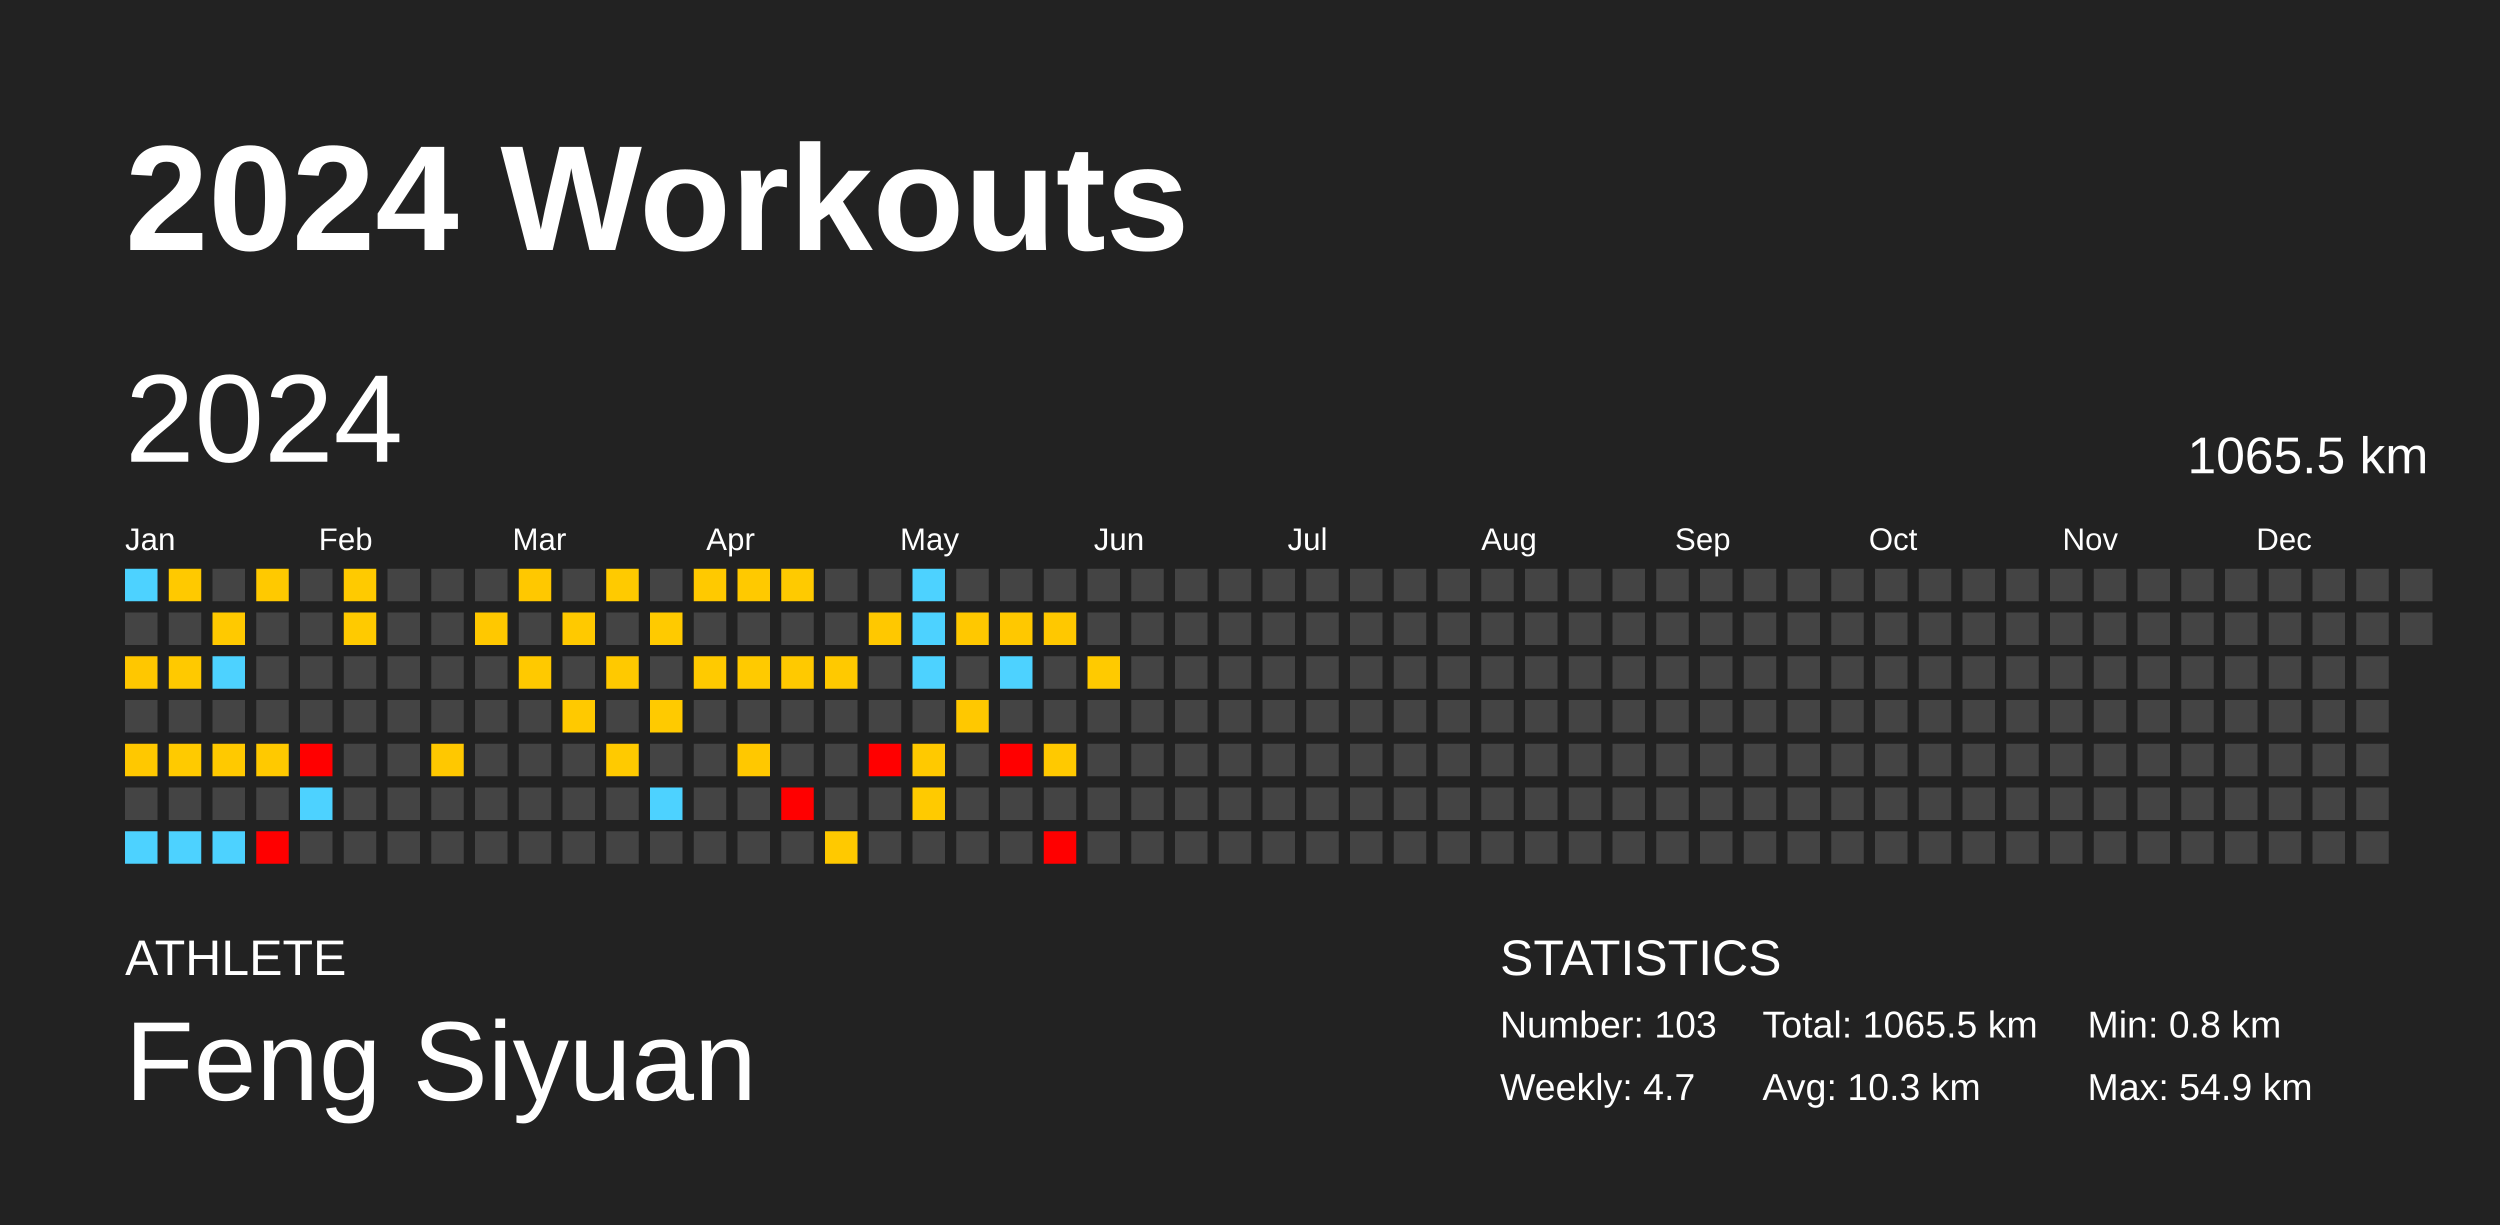
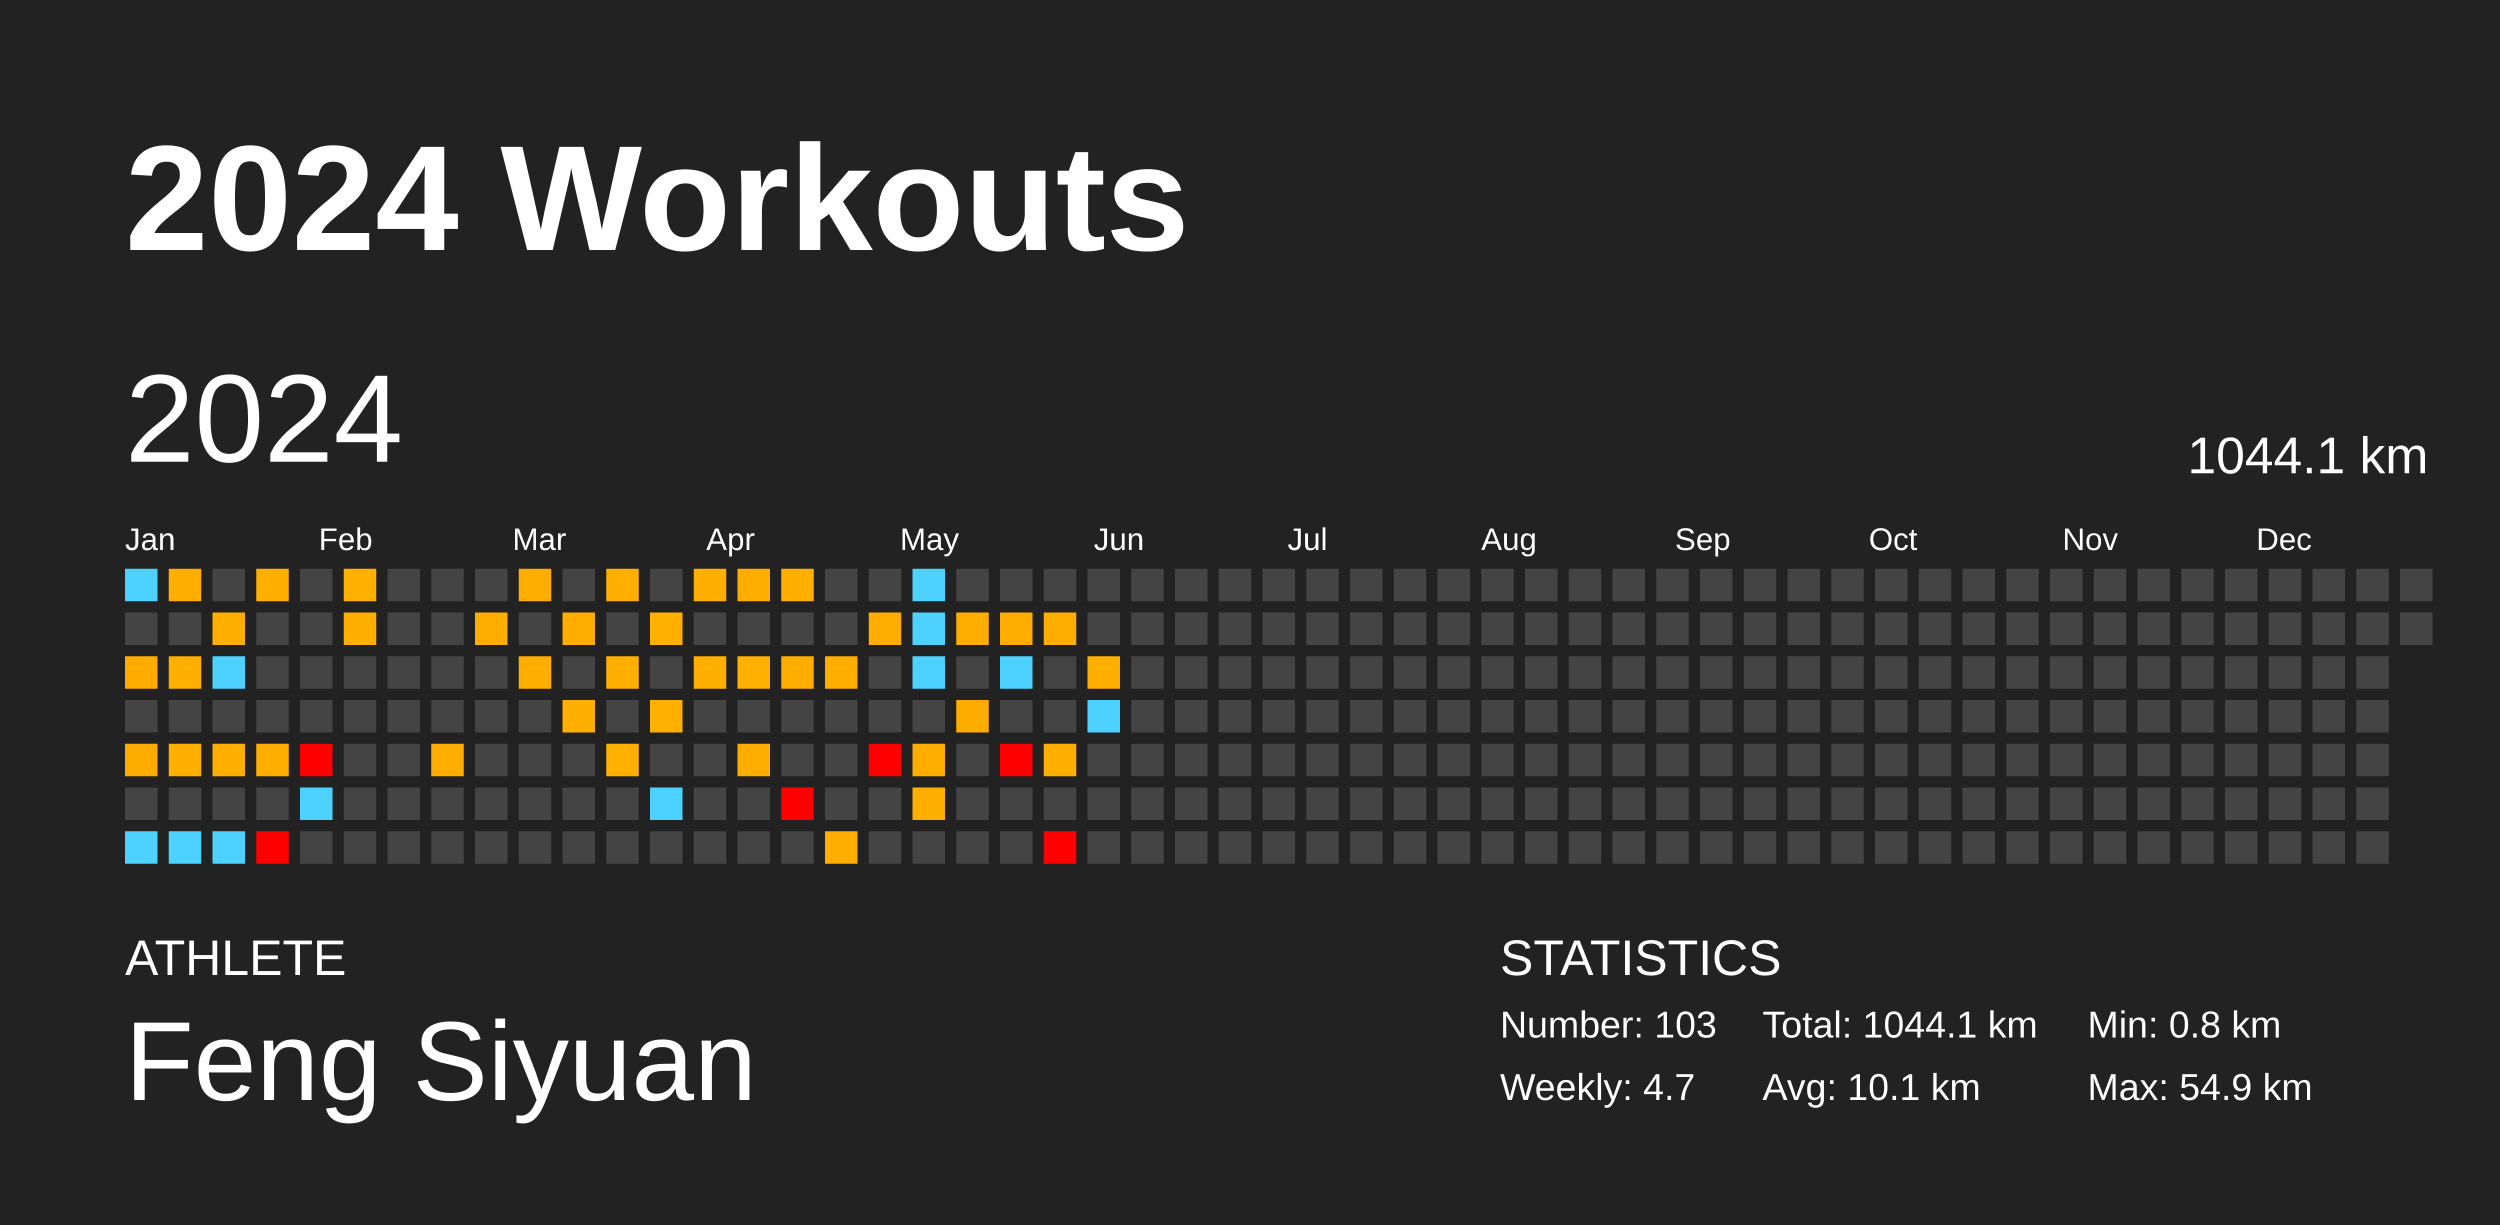
<svg xmlns="http://www.w3.org/2000/svg" baseProfile="full" height="98mm" version="1.1" viewBox="0,0,200,98" width="200mm">
  <defs />
  <rect fill="#222222" height="98" width="200" x="0" y="0" />
  <text fill="#FFFFFF" style="font-size:12px; font-family:Arial; font-weight:bold;" x="10" y="20">2024 Workouts</text>
  <text fill="#FFFFFF" style="font-size:4px; font-family:Arial" x="10" y="78">ATHLETE</text>
  <text fill="#FFFFFF" style="font-size:9px; font-family:Arial" x="10" y="88">Feng Siyuan</text>
  <text fill="#FFFFFF" style="font-size:4px; font-family:Arial" x="120" y="78">STATISTICS</text>
  <text fill="#FFFFFF" style="font-size:3px; font-family:Arial" x="120" y="83">Number: 103</text>
  <text fill="#FFFFFF" style="font-size:3px; font-family:Arial" x="120" y="88">Weekly: 4.7</text>
-   <text fill="#FFFFFF" style="font-size:3px; font-family:Arial" x="141" y="83">Total: 1065.5 km</text>
-   <text fill="#FFFFFF" style="font-size:3px; font-family:Arial" x="141" y="88">Avg: 10.3 km</text>
+   <text fill="#FFFFFF" style="font-size:3px; font-family:Arial" x="141" y="83">Total: 1044.1 km</text>
+   <text fill="#FFFFFF" style="font-size:3px; font-family:Arial" x="141" y="88">Avg: 10.1 km</text>
  <text fill="#FFFFFF" style="font-size:3px; font-family:Arial" x="167" y="83">Min: 0.8 km</text>
  <text fill="#FFFFFF" style="font-size:3px; font-family:Arial" x="167" y="88">Max: 54.9 km</text>
  <text dominant-baseline="hanging" fill="#FFFFFF" style="font-size:10.0px; font-family:Arial;" x="10" y="30">2024</text>
-   <text dominant-baseline="hanging" fill="#FFFFFF" style="font-size:4.125px; font-family:Arial;" x="175" y="35">1065.5 km</text>
+   <text dominant-baseline="hanging" fill="#FFFFFF" style="font-size:4.125px; font-family:Arial;" x="175" y="35">1044.1 km</text>
  <text fill="#FFFFFF" style="font-size:2.5px; font-family:Arial" x="10.0" y="44">Jan</text>
  <text fill="#FFFFFF" style="font-size:2.5px; font-family:Arial" x="25.5" y="44">Feb</text>
  <text fill="#FFFFFF" style="font-size:2.5px; font-family:Arial" x="41.0" y="44">Mar</text>
  <text fill="#FFFFFF" style="font-size:2.5px; font-family:Arial" x="56.5" y="44">Apr</text>
  <text fill="#FFFFFF" style="font-size:2.5px; font-family:Arial" x="72.0" y="44">May</text>
  <text fill="#FFFFFF" style="font-size:2.5px; font-family:Arial" x="87.5" y="44">Jun</text>
  <text fill="#FFFFFF" style="font-size:2.5px; font-family:Arial" x="103.0" y="44">Jul</text>
  <text fill="#FFFFFF" style="font-size:2.5px; font-family:Arial" x="118.5" y="44">Aug</text>
  <text fill="#FFFFFF" style="font-size:2.5px; font-family:Arial" x="134.0" y="44">Sep</text>
  <text fill="#FFFFFF" style="font-size:2.5px; font-family:Arial" x="149.5" y="44">Oct</text>
  <text fill="#FFFFFF" style="font-size:2.5px; font-family:Arial" x="165.0" y="44">Nov</text>
  <text fill="#FFFFFF" style="font-size:2.5px; font-family:Arial" x="180.5" y="44">Dec</text>
  <rect fill="#4dd2ff" height="2.6" width="2.6" x="10.0" y="45.5" />
  <rect fill="#444444" height="2.6" width="2.6" x="10.0" y="49.0" />
-   <rect fill="#ffc700" height="2.6" width="2.6" x="10.0" y="52.5" />
+   <rect fill="#ffab00" height="2.6" width="2.6" x="10.0" y="52.5" />
  <rect fill="#444444" height="2.6" width="2.6" x="10.0" y="56.0" />
-   <rect fill="#ffc800" height="2.6" width="2.6" x="10.0" y="59.5" />
+   <rect fill="#ffac00" height="2.6" width="2.6" x="10.0" y="59.5" />
  <rect fill="#444444" height="2.6" width="2.6" x="10.0" y="63.0" />
  <rect fill="#4dd2ff" height="2.6" width="2.6" x="10.0" y="66.5" />
-   <rect fill="#ffc900" height="2.6" width="2.6" x="13.5" y="45.5" />
+   <rect fill="#ffae00" height="2.6" width="2.6" x="13.5" y="45.5" />
  <rect fill="#444444" height="2.6" width="2.6" x="13.5" y="49.0" />
-   <rect fill="#ffc900" height="2.6" width="2.6" x="13.5" y="52.5" />
+   <rect fill="#ffaf00" height="2.6" width="2.6" x="13.5" y="52.5" />
  <rect fill="#444444" height="2.6" width="2.6" x="13.5" y="56.0" />
-   <rect fill="#ffca00" height="2.6" width="2.6" x="13.5" y="59.5" />
+   <rect fill="#ffaf00" height="2.6" width="2.6" x="13.5" y="59.5" />
  <rect fill="#444444" height="2.6" width="2.6" x="13.5" y="63.0" />
  <rect fill="#4dd2ff" height="2.6" width="2.6" x="13.5" y="66.5" />
  <rect fill="#444444" height="2.6" width="2.6" x="17.0" y="45.5" />
-   <rect fill="#ffc900" height="2.6" width="2.6" x="17.0" y="49.0" />
+   <rect fill="#ffaf00" height="2.6" width="2.6" x="17.0" y="49.0" />
  <rect fill="#4dd2ff" height="2.6" width="2.6" x="17.0" y="52.5" />
  <rect fill="#444444" height="2.6" width="2.6" x="17.0" y="56.0" />
-   <rect fill="#ffc900" height="2.6" width="2.6" x="17.0" y="59.5" />
+   <rect fill="#ffaf00" height="2.6" width="2.6" x="17.0" y="59.5" />
  <rect fill="#444444" height="2.6" width="2.6" x="17.0" y="63.0" />
  <rect fill="#4dd2ff" height="2.6" width="2.6" x="17.0" y="66.5" />
-   <rect fill="#ffc900" height="2.6" width="2.6" x="20.5" y="45.5" />
+   <rect fill="#ffaf00" height="2.6" width="2.6" x="20.5" y="45.5" />
  <rect fill="#444444" height="2.6" width="2.6" x="20.5" y="49.0" />
  <rect fill="#444444" height="2.6" width="2.6" x="20.5" y="52.5" />
  <rect fill="#444444" height="2.6" width="2.6" x="20.5" y="56.0" />
-   <rect fill="#ffc900" height="2.6" width="2.6" x="20.5" y="59.5" />
+   <rect fill="#ffae00" height="2.6" width="2.6" x="20.5" y="59.5" />
  <rect fill="#444444" height="2.6" width="2.6" x="20.5" y="63.0" />
  <rect fill="red" height="2.6" width="2.6" x="20.5" y="66.5" />
  <rect fill="#444444" height="2.6" width="2.6" x="24.0" y="45.5" />
  <rect fill="#444444" height="2.6" width="2.6" x="24.0" y="49.0" />
  <rect fill="#444444" height="2.6" width="2.6" x="24.0" y="52.5" />
  <rect fill="#444444" height="2.6" width="2.6" x="24.0" y="56.0" />
  <rect fill="red" height="2.6" width="2.6" x="24.0" y="59.5" />
  <rect fill="#4dd2ff" height="2.6" width="2.6" x="24.0" y="63.0" />
  <rect fill="#444444" height="2.6" width="2.6" x="24.0" y="66.5" />
-   <rect fill="#ffca00" height="2.6" width="2.6" x="27.5" y="45.5" />
-   <rect fill="#ffca00" height="2.6" width="2.6" x="27.5" y="49.0" />
+   <rect fill="#ffb000" height="2.6" width="2.6" x="27.5" y="45.5" />
+   <rect fill="#ffaf00" height="2.6" width="2.6" x="27.5" y="49.0" />
  <rect fill="#444444" height="2.6" width="2.6" x="27.5" y="52.5" />
  <rect fill="#444444" height="2.6" width="2.6" x="27.5" y="56.0" />
  <rect fill="#444444" height="2.6" width="2.6" x="27.5" y="59.5" />
  <rect fill="#444444" height="2.6" width="2.6" x="27.5" y="63.0" />
  <rect fill="#444444" height="2.6" width="2.6" x="27.5" y="66.5" />
  <rect fill="#444444" height="2.6" width="2.6" x="31.0" y="45.5" />
  <rect fill="#444444" height="2.6" width="2.6" x="31.0" y="49.0" />
  <rect fill="#444444" height="2.6" width="2.6" x="31.0" y="52.5" />
  <rect fill="#444444" height="2.6" width="2.6" x="31.0" y="56.0" />
  <rect fill="#444444" height="2.6" width="2.6" x="31.0" y="59.5" />
  <rect fill="#444444" height="2.6" width="2.6" x="31.0" y="63.0" />
  <rect fill="#444444" height="2.6" width="2.6" x="31.0" y="66.5" />
  <rect fill="#444444" height="2.6" width="2.6" x="34.5" y="45.5" />
  <rect fill="#444444" height="2.6" width="2.6" x="34.5" y="49.0" />
  <rect fill="#444444" height="2.6" width="2.6" x="34.5" y="52.5" />
  <rect fill="#444444" height="2.6" width="2.6" x="34.5" y="56.0" />
-   <rect fill="#ffc800" height="2.6" width="2.6" x="34.5" y="59.5" />
+   <rect fill="#ffad00" height="2.6" width="2.6" x="34.5" y="59.5" />
  <rect fill="#444444" height="2.6" width="2.6" x="34.5" y="63.0" />
  <rect fill="#444444" height="2.6" width="2.6" x="34.5" y="66.5" />
  <rect fill="#444444" height="2.6" width="2.6" x="38.0" y="45.5" />
-   <rect fill="#ffc800" height="2.6" width="2.6" x="38.0" y="49.0" />
+   <rect fill="#ffad00" height="2.6" width="2.6" x="38.0" y="49.0" />
  <rect fill="#444444" height="2.6" width="2.6" x="38.0" y="52.5" />
  <rect fill="#444444" height="2.6" width="2.6" x="38.0" y="56.0" />
  <rect fill="#444444" height="2.6" width="2.6" x="38.0" y="59.5" />
  <rect fill="#444444" height="2.6" width="2.6" x="38.0" y="63.0" />
  <rect fill="#444444" height="2.6" width="2.6" x="38.0" y="66.5" />
-   <rect fill="#ffc800" height="2.6" width="2.6" x="41.5" y="45.5" />
+   <rect fill="#ffad00" height="2.6" width="2.6" x="41.5" y="45.5" />
  <rect fill="#444444" height="2.6" width="2.6" x="41.5" y="49.0" />
-   <rect fill="#ffc900" height="2.6" width="2.6" x="41.5" y="52.5" />
+   <rect fill="#ffae00" height="2.6" width="2.6" x="41.5" y="52.5" />
  <rect fill="#444444" height="2.6" width="2.6" x="41.5" y="56.0" />
  <rect fill="#444444" height="2.6" width="2.6" x="41.5" y="59.5" />
  <rect fill="#444444" height="2.6" width="2.6" x="41.5" y="63.0" />
  <rect fill="#444444" height="2.6" width="2.6" x="41.5" y="66.5" />
  <rect fill="#444444" height="2.6" width="2.6" x="45.0" y="45.5" />
-   <rect fill="#ffc900" height="2.6" width="2.6" x="45.0" y="49.0" />
+   <rect fill="#ffae00" height="2.6" width="2.6" x="45.0" y="49.0" />
  <rect fill="#444444" height="2.6" width="2.6" x="45.0" y="52.5" />
-   <rect fill="#ffc900" height="2.6" width="2.6" x="45.0" y="56.0" />
+   <rect fill="#ffaf00" height="2.6" width="2.6" x="45.0" y="56.0" />
  <rect fill="#444444" height="2.6" width="2.6" x="45.0" y="59.5" />
  <rect fill="#444444" height="2.6" width="2.6" x="45.0" y="63.0" />
  <rect fill="#444444" height="2.6" width="2.6" x="45.0" y="66.5" />
-   <rect fill="#ffca00" height="2.6" width="2.6" x="48.5" y="45.5" />
+   <rect fill="#ffaf00" height="2.6" width="2.6" x="48.5" y="45.5" />
  <rect fill="#444444" height="2.6" width="2.6" x="48.5" y="49.0" />
-   <rect fill="#ffc900" height="2.6" width="2.6" x="48.5" y="52.5" />
+   <rect fill="#ffaf00" height="2.6" width="2.6" x="48.5" y="52.5" />
  <rect fill="#444444" height="2.6" width="2.6" x="48.5" y="56.0" />
-   <rect fill="#ffca00" height="2.6" width="2.6" x="48.5" y="59.5" />
+   <rect fill="#ffb000" height="2.6" width="2.6" x="48.5" y="59.5" />
  <rect fill="#444444" height="2.6" width="2.6" x="48.5" y="63.0" />
  <rect fill="#444444" height="2.6" width="2.6" x="48.5" y="66.5" />
  <rect fill="#444444" height="2.6" width="2.6" x="52.0" y="45.5" />
-   <rect fill="#ffca00" height="2.6" width="2.6" x="52.0" y="49.0" />
+   <rect fill="#ffb000" height="2.6" width="2.6" x="52.0" y="49.0" />
  <rect fill="#444444" height="2.6" width="2.6" x="52.0" y="52.5" />
-   <rect fill="#ffca00" height="2.6" width="2.6" x="52.0" y="56.0" />
+   <rect fill="#ffb000" height="2.6" width="2.6" x="52.0" y="56.0" />
  <rect fill="#444444" height="2.6" width="2.6" x="52.0" y="59.5" />
  <rect fill="#4dd2ff" height="2.6" width="2.6" x="52.0" y="63.0" />
  <rect fill="#444444" height="2.6" width="2.6" x="52.0" y="66.5" />
-   <rect fill="#ffc900" height="2.6" width="2.6" x="55.5" y="45.5" />
+   <rect fill="#ffaf00" height="2.6" width="2.6" x="55.5" y="45.5" />
  <rect fill="#444444" height="2.6" width="2.6" x="55.5" y="49.0" />
-   <rect fill="#ffca00" height="2.6" width="2.6" x="55.5" y="52.5" />
+   <rect fill="#ffaf00" height="2.6" width="2.6" x="55.5" y="52.5" />
  <rect fill="#444444" height="2.6" width="2.6" x="55.5" y="56.0" />
  <rect fill="#444444" height="2.6" width="2.6" x="55.5" y="59.5" />
  <rect fill="#444444" height="2.6" width="2.6" x="55.5" y="63.0" />
  <rect fill="#444444" height="2.6" width="2.6" x="55.5" y="66.5" />
-   <rect fill="#ffc900" height="2.6" width="2.6" x="59.0" y="45.5" />
+   <rect fill="#ffae00" height="2.6" width="2.6" x="59.0" y="45.5" />
  <rect fill="#444444" height="2.6" width="2.6" x="59.0" y="49.0" />
-   <rect fill="#ffca00" height="2.6" width="2.6" x="59.0" y="52.5" />
+   <rect fill="#ffb000" height="2.6" width="2.6" x="59.0" y="52.5" />
  <rect fill="#444444" height="2.6" width="2.6" x="59.0" y="56.0" />
-   <rect fill="#ffc800" height="2.6" width="2.6" x="59.0" y="59.5" />
+   <rect fill="#ffad00" height="2.6" width="2.6" x="59.0" y="59.5" />
  <rect fill="#444444" height="2.6" width="2.6" x="59.0" y="63.0" />
  <rect fill="#444444" height="2.6" width="2.6" x="59.0" y="66.5" />
-   <rect fill="#ffca00" height="2.6" width="2.6" x="62.5" y="45.5" />
+   <rect fill="#ffaf00" height="2.6" width="2.6" x="62.5" y="45.5" />
  <rect fill="#444444" height="2.6" width="2.6" x="62.5" y="49.0" />
-   <rect fill="#ffc900" height="2.6" width="2.6" x="62.5" y="52.5" />
+   <rect fill="#ffad00" height="2.6" width="2.6" x="62.5" y="52.5" />
  <rect fill="#444444" height="2.6" width="2.6" x="62.5" y="56.0" />
  <rect fill="#444444" height="2.6" width="2.6" x="62.5" y="59.5" />
  <rect fill="red" height="2.6" width="2.6" x="62.5" y="63.0" />
  <rect fill="#444444" height="2.6" width="2.6" x="62.5" y="66.5" />
  <rect fill="#444444" height="2.6" width="2.6" x="66.0" y="45.5" />
  <rect fill="#444444" height="2.6" width="2.6" x="66.0" y="49.0" />
-   <rect fill="#ffc900" height="2.6" width="2.6" x="66.0" y="52.5" />
+   <rect fill="#ffae00" height="2.6" width="2.6" x="66.0" y="52.5" />
  <rect fill="#444444" height="2.6" width="2.6" x="66.0" y="56.0" />
  <rect fill="#444444" height="2.6" width="2.6" x="66.0" y="59.5" />
  <rect fill="#444444" height="2.6" width="2.6" x="66.0" y="63.0" />
-   <rect fill="#ffc900" height="2.6" width="2.6" x="66.0" y="66.5" />
+   <rect fill="#ffae00" height="2.6" width="2.6" x="66.0" y="66.5" />
  <rect fill="#444444" height="2.6" width="2.6" x="69.5" y="45.5" />
-   <rect fill="#ffc800" height="2.6" width="2.6" x="69.5" y="49.0" />
+   <rect fill="#ffad00" height="2.6" width="2.6" x="69.5" y="49.0" />
  <rect fill="#444444" height="2.6" width="2.6" x="69.5" y="52.5" />
  <rect fill="#444444" height="2.6" width="2.6" x="69.5" y="56.0" />
  <rect fill="red" height="2.6" width="2.6" x="69.5" y="59.5" />
  <rect fill="#444444" height="2.6" width="2.6" x="69.5" y="63.0" />
  <rect fill="#444444" height="2.6" width="2.6" x="69.5" y="66.5" />
  <rect fill="#4dd2ff" height="2.6" width="2.6" x="73.0" y="45.5" />
  <rect fill="#4dd2ff" height="2.6" width="2.6" x="73.0" y="49.0" />
  <rect fill="#4dd2ff" height="2.6" width="2.6" x="73.0" y="52.5" />
  <rect fill="#444444" height="2.6" width="2.6" x="73.0" y="56.0" />
-   <rect fill="#ffc900" height="2.6" width="2.6" x="73.0" y="59.5" />
-   <rect fill="#ffca00" height="2.6" width="2.6" x="73.0" y="63.0" />
+   <rect fill="#ffae00" height="2.6" width="2.6" x="73.0" y="59.5" />
+   <rect fill="#ffaf00" height="2.6" width="2.6" x="73.0" y="63.0" />
  <rect fill="#444444" height="2.6" width="2.6" x="73.0" y="66.5" />
  <rect fill="#444444" height="2.6" width="2.6" x="76.5" y="45.5" />
-   <rect fill="#ffc800" height="2.6" width="2.6" x="76.5" y="49.0" />
+   <rect fill="#ffad00" height="2.6" width="2.6" x="76.5" y="49.0" />
  <rect fill="#444444" height="2.6" width="2.6" x="76.5" y="52.5" />
-   <rect fill="#ffc800" height="2.6" width="2.6" x="76.5" y="56.0" />
+   <rect fill="#ffac00" height="2.6" width="2.6" x="76.5" y="56.0" />
  <rect fill="#444444" height="2.6" width="2.6" x="76.5" y="59.5" />
  <rect fill="#444444" height="2.6" width="2.6" x="76.5" y="63.0" />
  <rect fill="#444444" height="2.6" width="2.6" x="76.5" y="66.5" />
  <rect fill="#444444" height="2.6" width="2.6" x="80.0" y="45.5" />
-   <rect fill="#ffc800" height="2.6" width="2.6" x="80.0" y="49.0" />
+   <rect fill="#ffad00" height="2.6" width="2.6" x="80.0" y="49.0" />
  <rect fill="#4dd2ff" height="2.6" width="2.6" x="80.0" y="52.5" />
  <rect fill="#444444" height="2.6" width="2.6" x="80.0" y="56.0" />
  <rect fill="red" height="2.6" width="2.6" x="80.0" y="59.5" />
  <rect fill="#444444" height="2.6" width="2.6" x="80.0" y="63.0" />
  <rect fill="#444444" height="2.6" width="2.6" x="80.0" y="66.5" />
  <rect fill="#444444" height="2.6" width="2.6" x="83.5" y="45.5" />
-   <rect fill="#ffc800" height="2.6" width="2.6" x="83.5" y="49.0" />
+   <rect fill="#ffad00" height="2.6" width="2.6" x="83.5" y="49.0" />
  <rect fill="#444444" height="2.6" width="2.6" x="83.5" y="52.5" />
  <rect fill="#444444" height="2.6" width="2.6" x="83.5" y="56.0" />
-   <rect fill="#ffc900" height="2.6" width="2.6" x="83.5" y="59.5" />
+   <rect fill="#ffaf00" height="2.6" width="2.6" x="83.5" y="59.5" />
  <rect fill="#444444" height="2.6" width="2.6" x="83.5" y="63.0" />
  <rect fill="red" height="2.6" width="2.6" x="83.5" y="66.5" />
  <rect fill="#444444" height="2.6" width="2.6" x="87.0" y="45.5" />
  <rect fill="#444444" height="2.6" width="2.6" x="87.0" y="49.0" />
-   <rect fill="#ffca00" height="2.6" width="2.6" x="87.0" y="52.5" />
-   <rect fill="#444444" height="2.6" width="2.6" x="87.0" y="56.0" />
+   <rect fill="#ffaf00" height="2.6" width="2.6" x="87.0" y="52.5" />
+   <rect fill="#4dd2ff" height="2.6" width="2.6" x="87.0" y="56.0" />
  <rect fill="#444444" height="2.6" width="2.6" x="87.0" y="59.5" />
  <rect fill="#444444" height="2.6" width="2.6" x="87.0" y="63.0" />
  <rect fill="#444444" height="2.6" width="2.6" x="87.0" y="66.5" />
  <rect fill="#444444" height="2.6" width="2.6" x="90.5" y="45.5" />
  <rect fill="#444444" height="2.6" width="2.6" x="90.5" y="49.0" />
  <rect fill="#444444" height="2.6" width="2.6" x="90.5" y="52.5" />
  <rect fill="#444444" height="2.6" width="2.6" x="90.5" y="56.0" />
  <rect fill="#444444" height="2.6" width="2.6" x="90.5" y="59.5" />
  <rect fill="#444444" height="2.6" width="2.6" x="90.5" y="63.0" />
  <rect fill="#444444" height="2.6" width="2.6" x="90.5" y="66.5" />
  <rect fill="#444444" height="2.6" width="2.6" x="94.0" y="45.5" />
  <rect fill="#444444" height="2.6" width="2.6" x="94.0" y="49.0" />
  <rect fill="#444444" height="2.6" width="2.6" x="94.0" y="52.5" />
  <rect fill="#444444" height="2.6" width="2.6" x="94.0" y="56.0" />
  <rect fill="#444444" height="2.6" width="2.6" x="94.0" y="59.5" />
  <rect fill="#444444" height="2.6" width="2.6" x="94.0" y="63.0" />
  <rect fill="#444444" height="2.6" width="2.6" x="94.0" y="66.5" />
  <rect fill="#444444" height="2.6" width="2.6" x="97.5" y="45.5" />
  <rect fill="#444444" height="2.6" width="2.6" x="97.5" y="49.0" />
  <rect fill="#444444" height="2.6" width="2.6" x="97.5" y="52.5" />
  <rect fill="#444444" height="2.6" width="2.6" x="97.5" y="56.0" />
  <rect fill="#444444" height="2.6" width="2.6" x="97.5" y="59.5" />
  <rect fill="#444444" height="2.6" width="2.6" x="97.5" y="63.0" />
  <rect fill="#444444" height="2.6" width="2.6" x="97.5" y="66.5" />
  <rect fill="#444444" height="2.6" width="2.6" x="101.0" y="45.5" />
  <rect fill="#444444" height="2.6" width="2.6" x="101.0" y="49.0" />
  <rect fill="#444444" height="2.6" width="2.6" x="101.0" y="52.5" />
  <rect fill="#444444" height="2.6" width="2.6" x="101.0" y="56.0" />
  <rect fill="#444444" height="2.6" width="2.6" x="101.0" y="59.5" />
  <rect fill="#444444" height="2.6" width="2.6" x="101.0" y="63.0" />
  <rect fill="#444444" height="2.6" width="2.6" x="101.0" y="66.5" />
  <rect fill="#444444" height="2.6" width="2.6" x="104.5" y="45.5" />
  <rect fill="#444444" height="2.6" width="2.6" x="104.5" y="49.0" />
  <rect fill="#444444" height="2.6" width="2.6" x="104.5" y="52.5" />
  <rect fill="#444444" height="2.6" width="2.6" x="104.5" y="56.0" />
  <rect fill="#444444" height="2.6" width="2.6" x="104.5" y="59.5" />
  <rect fill="#444444" height="2.6" width="2.6" x="104.5" y="63.0" />
  <rect fill="#444444" height="2.6" width="2.6" x="104.5" y="66.5" />
  <rect fill="#444444" height="2.6" width="2.6" x="108.0" y="45.5" />
  <rect fill="#444444" height="2.6" width="2.6" x="108.0" y="49.0" />
  <rect fill="#444444" height="2.6" width="2.6" x="108.0" y="52.5" />
  <rect fill="#444444" height="2.6" width="2.6" x="108.0" y="56.0" />
  <rect fill="#444444" height="2.6" width="2.6" x="108.0" y="59.5" />
  <rect fill="#444444" height="2.6" width="2.6" x="108.0" y="63.0" />
  <rect fill="#444444" height="2.6" width="2.6" x="108.0" y="66.5" />
  <rect fill="#444444" height="2.6" width="2.6" x="111.5" y="45.5" />
  <rect fill="#444444" height="2.6" width="2.6" x="111.5" y="49.0" />
  <rect fill="#444444" height="2.6" width="2.6" x="111.5" y="52.5" />
  <rect fill="#444444" height="2.6" width="2.6" x="111.5" y="56.0" />
  <rect fill="#444444" height="2.6" width="2.6" x="111.5" y="59.5" />
  <rect fill="#444444" height="2.6" width="2.6" x="111.5" y="63.0" />
  <rect fill="#444444" height="2.6" width="2.6" x="111.5" y="66.5" />
  <rect fill="#444444" height="2.6" width="2.6" x="115.0" y="45.5" />
  <rect fill="#444444" height="2.6" width="2.6" x="115.0" y="49.0" />
  <rect fill="#444444" height="2.6" width="2.6" x="115.0" y="52.5" />
  <rect fill="#444444" height="2.6" width="2.6" x="115.0" y="56.0" />
  <rect fill="#444444" height="2.6" width="2.6" x="115.0" y="59.5" />
  <rect fill="#444444" height="2.6" width="2.6" x="115.0" y="63.0" />
  <rect fill="#444444" height="2.6" width="2.6" x="115.0" y="66.5" />
  <rect fill="#444444" height="2.6" width="2.6" x="118.5" y="45.5" />
  <rect fill="#444444" height="2.6" width="2.6" x="118.5" y="49.0" />
  <rect fill="#444444" height="2.6" width="2.6" x="118.5" y="52.5" />
  <rect fill="#444444" height="2.6" width="2.6" x="118.5" y="56.0" />
  <rect fill="#444444" height="2.6" width="2.6" x="118.5" y="59.5" />
  <rect fill="#444444" height="2.6" width="2.6" x="118.5" y="63.0" />
  <rect fill="#444444" height="2.6" width="2.6" x="118.5" y="66.5" />
  <rect fill="#444444" height="2.6" width="2.6" x="122.0" y="45.5" />
  <rect fill="#444444" height="2.6" width="2.6" x="122.0" y="49.0" />
  <rect fill="#444444" height="2.6" width="2.6" x="122.0" y="52.5" />
  <rect fill="#444444" height="2.6" width="2.6" x="122.0" y="56.0" />
  <rect fill="#444444" height="2.6" width="2.6" x="122.0" y="59.5" />
  <rect fill="#444444" height="2.6" width="2.6" x="122.0" y="63.0" />
  <rect fill="#444444" height="2.6" width="2.6" x="122.0" y="66.5" />
  <rect fill="#444444" height="2.6" width="2.6" x="125.5" y="45.5" />
  <rect fill="#444444" height="2.6" width="2.6" x="125.5" y="49.0" />
  <rect fill="#444444" height="2.6" width="2.6" x="125.5" y="52.5" />
  <rect fill="#444444" height="2.6" width="2.6" x="125.5" y="56.0" />
  <rect fill="#444444" height="2.6" width="2.6" x="125.5" y="59.5" />
  <rect fill="#444444" height="2.6" width="2.6" x="125.5" y="63.0" />
  <rect fill="#444444" height="2.6" width="2.6" x="125.5" y="66.5" />
  <rect fill="#444444" height="2.6" width="2.6" x="129.0" y="45.5" />
  <rect fill="#444444" height="2.6" width="2.6" x="129.0" y="49.0" />
  <rect fill="#444444" height="2.6" width="2.6" x="129.0" y="52.5" />
  <rect fill="#444444" height="2.6" width="2.6" x="129.0" y="56.0" />
  <rect fill="#444444" height="2.6" width="2.6" x="129.0" y="59.5" />
  <rect fill="#444444" height="2.6" width="2.6" x="129.0" y="63.0" />
  <rect fill="#444444" height="2.6" width="2.6" x="129.0" y="66.5" />
  <rect fill="#444444" height="2.6" width="2.6" x="132.5" y="45.5" />
  <rect fill="#444444" height="2.6" width="2.6" x="132.5" y="49.0" />
  <rect fill="#444444" height="2.6" width="2.6" x="132.5" y="52.5" />
  <rect fill="#444444" height="2.6" width="2.6" x="132.5" y="56.0" />
  <rect fill="#444444" height="2.6" width="2.6" x="132.5" y="59.5" />
  <rect fill="#444444" height="2.6" width="2.6" x="132.5" y="63.0" />
  <rect fill="#444444" height="2.6" width="2.6" x="132.5" y="66.5" />
  <rect fill="#444444" height="2.6" width="2.6" x="136.0" y="45.5" />
  <rect fill="#444444" height="2.6" width="2.6" x="136.0" y="49.0" />
  <rect fill="#444444" height="2.6" width="2.6" x="136.0" y="52.5" />
  <rect fill="#444444" height="2.6" width="2.6" x="136.0" y="56.0" />
  <rect fill="#444444" height="2.6" width="2.6" x="136.0" y="59.5" />
  <rect fill="#444444" height="2.6" width="2.6" x="136.0" y="63.0" />
  <rect fill="#444444" height="2.6" width="2.6" x="136.0" y="66.5" />
  <rect fill="#444444" height="2.6" width="2.6" x="139.5" y="45.5" />
  <rect fill="#444444" height="2.6" width="2.6" x="139.5" y="49.0" />
  <rect fill="#444444" height="2.6" width="2.6" x="139.5" y="52.5" />
  <rect fill="#444444" height="2.6" width="2.6" x="139.5" y="56.0" />
  <rect fill="#444444" height="2.6" width="2.6" x="139.5" y="59.5" />
  <rect fill="#444444" height="2.6" width="2.6" x="139.5" y="63.0" />
  <rect fill="#444444" height="2.6" width="2.6" x="139.5" y="66.5" />
  <rect fill="#444444" height="2.6" width="2.6" x="143.0" y="45.5" />
  <rect fill="#444444" height="2.6" width="2.6" x="143.0" y="49.0" />
  <rect fill="#444444" height="2.6" width="2.6" x="143.0" y="52.5" />
  <rect fill="#444444" height="2.6" width="2.6" x="143.0" y="56.0" />
  <rect fill="#444444" height="2.6" width="2.6" x="143.0" y="59.5" />
  <rect fill="#444444" height="2.6" width="2.6" x="143.0" y="63.0" />
  <rect fill="#444444" height="2.6" width="2.6" x="143.0" y="66.5" />
  <rect fill="#444444" height="2.6" width="2.6" x="146.5" y="45.5" />
  <rect fill="#444444" height="2.6" width="2.6" x="146.5" y="49.0" />
  <rect fill="#444444" height="2.6" width="2.6" x="146.5" y="52.5" />
  <rect fill="#444444" height="2.6" width="2.6" x="146.5" y="56.0" />
  <rect fill="#444444" height="2.6" width="2.6" x="146.5" y="59.5" />
  <rect fill="#444444" height="2.6" width="2.6" x="146.5" y="63.0" />
  <rect fill="#444444" height="2.6" width="2.6" x="146.5" y="66.5" />
  <rect fill="#444444" height="2.6" width="2.6" x="150.0" y="45.5" />
  <rect fill="#444444" height="2.6" width="2.6" x="150.0" y="49.0" />
  <rect fill="#444444" height="2.6" width="2.6" x="150.0" y="52.5" />
  <rect fill="#444444" height="2.6" width="2.6" x="150.0" y="56.0" />
  <rect fill="#444444" height="2.6" width="2.6" x="150.0" y="59.5" />
  <rect fill="#444444" height="2.6" width="2.6" x="150.0" y="63.0" />
  <rect fill="#444444" height="2.6" width="2.6" x="150.0" y="66.5" />
  <rect fill="#444444" height="2.6" width="2.6" x="153.5" y="45.5" />
  <rect fill="#444444" height="2.6" width="2.6" x="153.5" y="49.0" />
  <rect fill="#444444" height="2.6" width="2.6" x="153.5" y="52.5" />
  <rect fill="#444444" height="2.6" width="2.6" x="153.5" y="56.0" />
  <rect fill="#444444" height="2.6" width="2.6" x="153.5" y="59.5" />
  <rect fill="#444444" height="2.6" width="2.6" x="153.5" y="63.0" />
  <rect fill="#444444" height="2.6" width="2.6" x="153.5" y="66.5" />
  <rect fill="#444444" height="2.6" width="2.6" x="157.0" y="45.5" />
  <rect fill="#444444" height="2.6" width="2.6" x="157.0" y="49.0" />
  <rect fill="#444444" height="2.6" width="2.6" x="157.0" y="52.5" />
  <rect fill="#444444" height="2.6" width="2.6" x="157.0" y="56.0" />
  <rect fill="#444444" height="2.6" width="2.6" x="157.0" y="59.5" />
  <rect fill="#444444" height="2.6" width="2.6" x="157.0" y="63.0" />
  <rect fill="#444444" height="2.6" width="2.6" x="157.0" y="66.5" />
  <rect fill="#444444" height="2.6" width="2.6" x="160.5" y="45.5" />
  <rect fill="#444444" height="2.6" width="2.6" x="160.5" y="49.0" />
  <rect fill="#444444" height="2.6" width="2.6" x="160.5" y="52.5" />
  <rect fill="#444444" height="2.6" width="2.6" x="160.5" y="56.0" />
  <rect fill="#444444" height="2.6" width="2.6" x="160.5" y="59.5" />
  <rect fill="#444444" height="2.6" width="2.6" x="160.5" y="63.0" />
  <rect fill="#444444" height="2.6" width="2.6" x="160.5" y="66.5" />
  <rect fill="#444444" height="2.6" width="2.6" x="164.0" y="45.5" />
  <rect fill="#444444" height="2.6" width="2.6" x="164.0" y="49.0" />
  <rect fill="#444444" height="2.6" width="2.6" x="164.0" y="52.5" />
  <rect fill="#444444" height="2.6" width="2.6" x="164.0" y="56.0" />
  <rect fill="#444444" height="2.6" width="2.6" x="164.0" y="59.5" />
  <rect fill="#444444" height="2.6" width="2.6" x="164.0" y="63.0" />
  <rect fill="#444444" height="2.6" width="2.6" x="164.0" y="66.5" />
  <rect fill="#444444" height="2.6" width="2.6" x="167.5" y="45.5" />
  <rect fill="#444444" height="2.6" width="2.6" x="167.5" y="49.0" />
  <rect fill="#444444" height="2.6" width="2.6" x="167.5" y="52.5" />
  <rect fill="#444444" height="2.6" width="2.6" x="167.5" y="56.0" />
  <rect fill="#444444" height="2.6" width="2.6" x="167.5" y="59.5" />
  <rect fill="#444444" height="2.6" width="2.6" x="167.5" y="63.0" />
  <rect fill="#444444" height="2.6" width="2.6" x="167.5" y="66.5" />
  <rect fill="#444444" height="2.6" width="2.6" x="171.0" y="45.5" />
  <rect fill="#444444" height="2.6" width="2.6" x="171.0" y="49.0" />
  <rect fill="#444444" height="2.6" width="2.6" x="171.0" y="52.5" />
  <rect fill="#444444" height="2.6" width="2.6" x="171.0" y="56.0" />
  <rect fill="#444444" height="2.6" width="2.6" x="171.0" y="59.5" />
  <rect fill="#444444" height="2.6" width="2.6" x="171.0" y="63.0" />
  <rect fill="#444444" height="2.6" width="2.6" x="171.0" y="66.5" />
  <rect fill="#444444" height="2.6" width="2.6" x="174.5" y="45.5" />
  <rect fill="#444444" height="2.6" width="2.6" x="174.5" y="49.0" />
  <rect fill="#444444" height="2.6" width="2.6" x="174.5" y="52.5" />
  <rect fill="#444444" height="2.6" width="2.6" x="174.5" y="56.0" />
  <rect fill="#444444" height="2.6" width="2.6" x="174.5" y="59.5" />
  <rect fill="#444444" height="2.6" width="2.6" x="174.5" y="63.0" />
  <rect fill="#444444" height="2.6" width="2.6" x="174.5" y="66.5" />
  <rect fill="#444444" height="2.6" width="2.6" x="178.0" y="45.5" />
  <rect fill="#444444" height="2.6" width="2.6" x="178.0" y="49.0" />
  <rect fill="#444444" height="2.6" width="2.6" x="178.0" y="52.5" />
  <rect fill="#444444" height="2.6" width="2.6" x="178.0" y="56.0" />
  <rect fill="#444444" height="2.6" width="2.6" x="178.0" y="59.5" />
  <rect fill="#444444" height="2.6" width="2.6" x="178.0" y="63.0" />
  <rect fill="#444444" height="2.6" width="2.6" x="178.0" y="66.5" />
  <rect fill="#444444" height="2.6" width="2.6" x="181.5" y="45.5" />
  <rect fill="#444444" height="2.6" width="2.6" x="181.5" y="49.0" />
  <rect fill="#444444" height="2.6" width="2.6" x="181.5" y="52.5" />
  <rect fill="#444444" height="2.6" width="2.6" x="181.5" y="56.0" />
  <rect fill="#444444" height="2.6" width="2.6" x="181.5" y="59.5" />
  <rect fill="#444444" height="2.6" width="2.6" x="181.5" y="63.0" />
  <rect fill="#444444" height="2.6" width="2.6" x="181.5" y="66.5" />
  <rect fill="#444444" height="2.6" width="2.6" x="185.0" y="45.5" />
  <rect fill="#444444" height="2.6" width="2.6" x="185.0" y="49.0" />
  <rect fill="#444444" height="2.6" width="2.6" x="185.0" y="52.5" />
  <rect fill="#444444" height="2.6" width="2.6" x="185.0" y="56.0" />
  <rect fill="#444444" height="2.6" width="2.6" x="185.0" y="59.5" />
  <rect fill="#444444" height="2.6" width="2.6" x="185.0" y="63.0" />
  <rect fill="#444444" height="2.6" width="2.6" x="185.0" y="66.5" />
  <rect fill="#444444" height="2.6" width="2.6" x="188.5" y="45.5" />
  <rect fill="#444444" height="2.6" width="2.6" x="188.5" y="49.0" />
  <rect fill="#444444" height="2.6" width="2.6" x="188.5" y="52.5" />
  <rect fill="#444444" height="2.6" width="2.6" x="188.5" y="56.0" />
  <rect fill="#444444" height="2.6" width="2.6" x="188.5" y="59.5" />
  <rect fill="#444444" height="2.6" width="2.6" x="188.5" y="63.0" />
  <rect fill="#444444" height="2.6" width="2.6" x="188.5" y="66.5" />
  <rect fill="#444444" height="2.6" width="2.6" x="192.0" y="45.5" />
  <rect fill="#444444" height="2.6" width="2.6" x="192.0" y="49.0" />
</svg>
